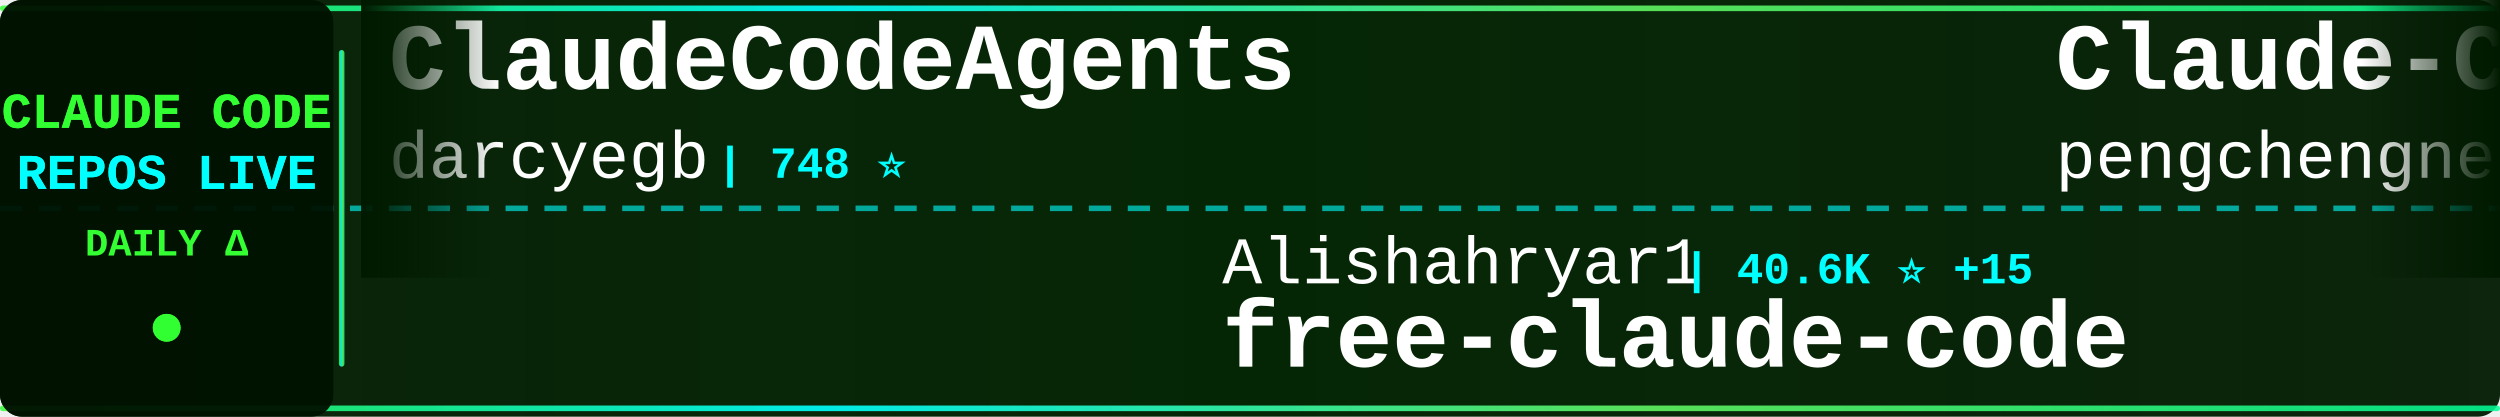
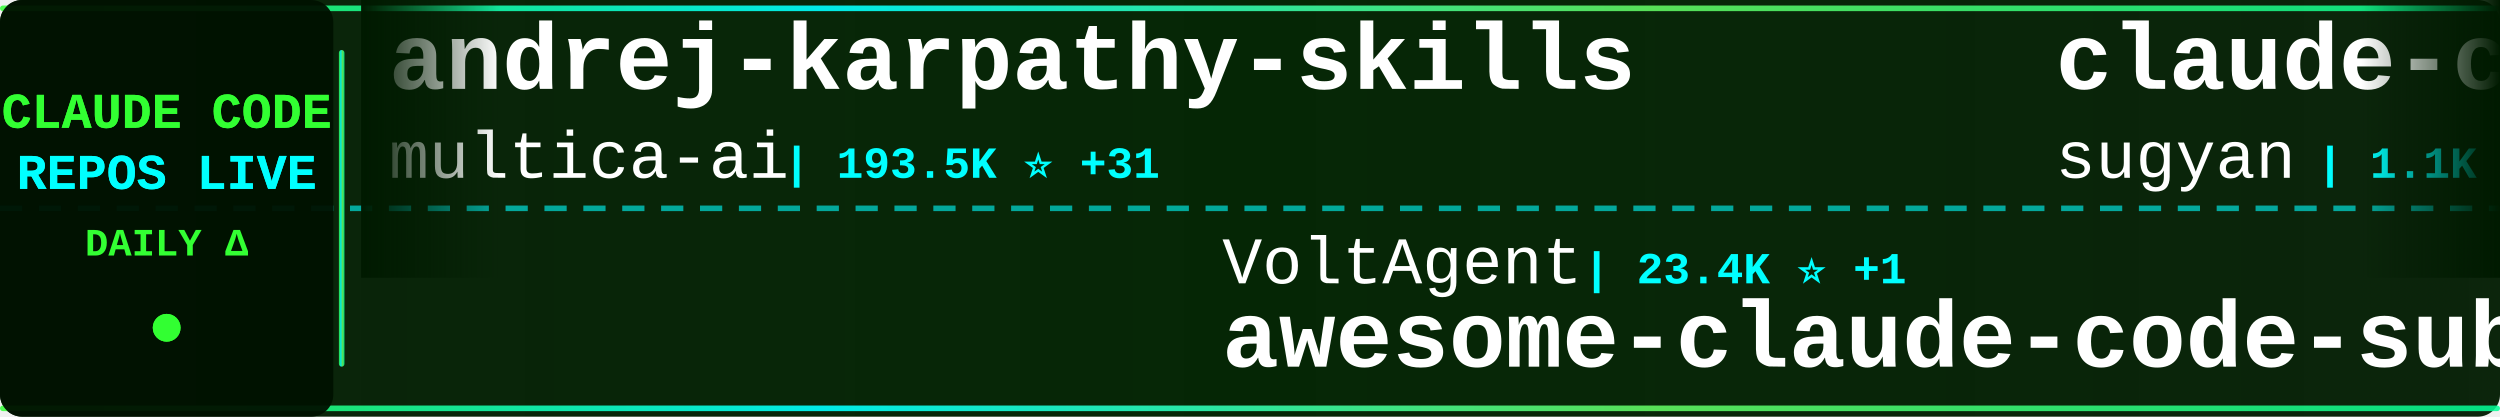
<svg xmlns="http://www.w3.org/2000/svg" width="900" height="150">
  <defs>
    <linearGradient id="tickerBg" x1="0%" y1="0%" x2="100%" y2="0%">
      <stop offset="0%" style="stop-color:#001a00;stop-opacity:0.95" />
      <stop offset="50%" style="stop-color:#002200;stop-opacity:0.98" />
      <stop offset="100%" style="stop-color:#001a00;stop-opacity:0.95" />
    </linearGradient>
    <linearGradient id="borderGrad" x1="0%" y1="0%" x2="100%" y2="0%">
      <stop offset="0%" style="stop-color:#33ff33;stop-opacity:0.85">
        <animate attributeName="stop-opacity" values="0.85;1;0.85" dur="2s" repeatCount="indefinite" />
      </stop>
      <stop offset="33%" style="stop-color:#00ffff;stop-opacity:0.9">
        <animate attributeName="stop-opacity" values="0.9;1;0.9" dur="2.2s" repeatCount="indefinite" />
      </stop>
      <stop offset="66%" style="stop-color:#66ff66;stop-opacity:0.85">
        <animate attributeName="stop-opacity" values="0.85;1;0.85" dur="1.8s" repeatCount="indefinite" />
      </stop>
      <stop offset="100%" style="stop-color:#00ff99;stop-opacity:0.85">
        <animate attributeName="stop-opacity" values="0.85;1;0.85" dur="2s" repeatCount="indefinite" />
      </stop>
    </linearGradient>
    <filter id="textGlow">
      <feGaussianBlur stdDeviation="0.1" result="coloredBlur" />
      <feMerge>
        <feMergeNode in="coloredBlur" />
        <feMergeNode in="SourceGraphic" />
      </feMerge>
    </filter>
    <filter id="metricGlow">
      <feGaussianBlur stdDeviation="0.2" result="coloredBlur" />
      <feMerge>
        <feMergeNode in="coloredBlur" />
        <feMergeNode in="SourceGraphic" />
      </feMerge>
    </filter>
    <linearGradient id="leftFade" x1="0%" y1="0%" x2="100%" y2="0%">
      <stop offset="0%" style="stop-color:#001a00;stop-opacity:1" />
      <stop offset="100%" style="stop-color:#001a00;stop-opacity:0" />
    </linearGradient>
    <linearGradient id="rightFade" x1="0%" y1="0%" x2="100%" y2="0%">
      <stop offset="0%" style="stop-color:#001a00;stop-opacity:0" />
      <stop offset="100%" style="stop-color:#001a00;stop-opacity:1" />
    </linearGradient>
  </defs>
  <rect width="900" height="150" fill="url(#tickerBg)" rx="8" />
  <rect x="0" y="2" width="900" height="2" fill="url(#borderGrad)" rx="1" />
  <rect x="0" y="146" width="900" height="2" fill="url(#borderGrad)" rx="1" />
  <line x1="0" y1="75" x2="900" y2="75" stroke="#00ffff" stroke-width="2" stroke-dasharray="8 6" opacity="0.6" />
  <rect x="0" y="0" width="120" height="150" fill="#001100" opacity="0.95" rx="8" />
  <text x="60" y="46" font-family="'Courier New', monospace" font-size="18" font-weight="bold" fill="#33ff33" text-anchor="middle" filter="url(#textGlow)">
    CLAUDE CODE
  </text>
  <text x="60" y="68" font-family="'Courier New', monospace" font-size="18" font-weight="bold" fill="#00ffff" text-anchor="middle" filter="url(#textGlow)">
    REPOS LIVE
  </text>
  <text x="60" y="92" font-family="'Courier New', monospace" font-size="14" font-weight="bold" fill="#33ff33" text-anchor="middle">
    DAILY Δ
  </text>
  <circle cx="60" cy="118" r="5" fill="#33ff33" filter="url(#metricGlow)">
    <animate attributeName="r" values="4;6;4" dur="1.5s" repeatCount="indefinite" />
    <animate attributeName="opacity" values="0.6;1;0.6" dur="1.5s" repeatCount="indefinite" />
  </circle>
  <rect x="122" y="18" width="2" height="114" fill="url(#borderGrad)" rx="1" />
  <clipPath id="tickerClip">
    <rect x="130" y="0" width="770" height="150" />
  </clipPath>
  <g clip-path="url(#tickerClip)">
    <g id="tickerItems">
      <animateTransform attributeName="transform" attributeType="XML" type="translate" from="0 0" to="-3000 0" dur="54s" repeatCount="indefinite" />
      <g transform="translate(0, 0)">
-         <text x="140" y="32" font-family="'Courier New', monospace" font-size="34" font-weight="bold" fill="#ffffff">ClaudeCodeAgents</text>
-         <text x="140" y="64" font-family="'Courier New', monospace" font-size="24" font-weight="normal" fill="#ffffff" opacity="1.0">darcyegb</text>
-         <text x="258" y="64" font-family="'Courier New', monospace" font-size="16" font-weight="bold" fill="#00ffff"> | 748 ⭐</text>
+         <text x="140" y="32" font-family="'Courier New', monospace" font-size="34" font-weight="bold" fill="#ffffff">andrej-karpathy-skills</text>
+         <text x="140" y="64" font-family="'Courier New', monospace" font-size="24" font-weight="normal" fill="#ffffff" opacity="1.0">multica-ai</text>
+         <text x="282" y="64" font-family="'Courier New', monospace" font-size="16" font-weight="bold" fill="#00ffff"> | 193.5K ⭐ +31</text>
      </g>
      <g transform="translate(300, 0)">
-         <text x="140" y="102" font-family="'Courier New', monospace" font-size="24" font-weight="normal" fill="#ffffff" opacity="1.0">Alishahryar1</text>
-         <text x="306" y="102" font-family="'Courier New', monospace" font-size="16" font-weight="bold" fill="#00ffff"> | 40.6K ⭐ +15</text>
-         <text x="140" y="132" font-family="'Courier New', monospace" font-size="34" font-weight="bold" fill="#ffffff">free-claude-code</text>
+         <text x="140" y="102" font-family="'Courier New', monospace" font-size="24" font-weight="normal" fill="#ffffff" opacity="1.0">VoltAgent</text>
+         <text x="270" y="102" font-family="'Courier New', monospace" font-size="16" font-weight="bold" fill="#00ffff"> | 23.4K ⭐ +1</text>
+         <text x="140" y="132" font-family="'Courier New', monospace" font-size="34" font-weight="bold" fill="#ffffff">awesome-claude-code-suba...</text>
      </g>
      <g transform="translate(600, 0)">
-         <text x="140" y="32" font-family="'Courier New', monospace" font-size="34" font-weight="bold" fill="#ffffff">Claude-Code</text>
-         <text x="140" y="64" font-family="'Courier New', monospace" font-size="24" font-weight="normal" fill="#ffffff" opacity="1.0">pengchengneo</text>
-         <text x="306" y="64" font-family="'Courier New', monospace" font-size="16" font-weight="bold" fill="#00ffff"> | 1.7K ⭐ +1</text>
+         <text x="140" y="32" font-family="'Courier New', monospace" font-size="34" font-weight="bold" fill="#ffffff">claude-code-webui</text>
+         <text x="140" y="64" font-family="'Courier New', monospace" font-size="24" font-weight="normal" fill="#ffffff" opacity="1.0">sugyan</text>
+         <text x="234" y="64" font-family="'Courier New', monospace" font-size="16" font-weight="bold" fill="#00ffff"> | 1.1K ⭐</text>
      </g>
      <g transform="translate(900, 0)">
-         <text x="140" y="102" font-family="'Courier New', monospace" font-size="24" font-weight="normal" fill="#ffffff" opacity="1.0">sugyan</text>
-         <text x="234" y="102" font-family="'Courier New', monospace" font-size="16" font-weight="bold" fill="#00ffff"> | 1.1K ⭐</text>
-         <text x="140" y="132" font-family="'Courier New', monospace" font-size="34" font-weight="bold" fill="#ffffff">claude-code-webui</text>
+         <text x="140" y="102" font-family="'Courier New', monospace" font-size="24" font-weight="normal" fill="#ffffff" opacity="1.0">liuup</text>
+         <text x="222" y="102" font-family="'Courier New', monospace" font-size="16" font-weight="bold" fill="#00ffff"> | 3.6K ⭐</text>
+         <text x="140" y="132" font-family="'Courier New', monospace" font-size="34" font-weight="bold" fill="#ffffff">claude-code-analysis</text>
      </g>
      <g transform="translate(1200, 0)">
-         <text x="140" y="32" font-family="'Courier New', monospace" font-size="34" font-weight="bold" fill="#ffffff">claude-code-engineering</text>
-         <text x="140" y="64" font-family="'Courier New', monospace" font-size="24" font-weight="normal" fill="#ffffff" opacity="1.0">huangjia2019</text>
-         <text x="306" y="64" font-family="'Courier New', monospace" font-size="16" font-weight="bold" fill="#00ffff"> | 990 ⭐ +2</text>
+         <text x="140" y="32" font-family="'Courier New', monospace" font-size="34" font-weight="bold" fill="#ffffff">claude-code-my-workflow</text>
+         <text x="140" y="64" font-family="'Courier New', monospace" font-size="24" font-weight="normal" fill="#ffffff" opacity="1.0">pedrohcgs</text>
+         <text x="270" y="64" font-family="'Courier New', monospace" font-size="16" font-weight="bold" fill="#00ffff"> | 1.4K ⭐</text>
      </g>
      <g transform="translate(1500, 0)">
-         <text x="140" y="102" font-family="'Courier New', monospace" font-size="24" font-weight="normal" fill="#ffffff" opacity="1.0">hangsman</text>
-         <text x="258" y="102" font-family="'Courier New', monospace" font-size="16" font-weight="bold" fill="#00ffff"> | 787 ⭐</text>
+         <text x="140" y="102" font-family="'Courier New', monospace" font-size="24" font-weight="normal" fill="#ffffff" opacity="1.0">VILA-Lab</text>
+         <text x="258" y="102" font-family="'Courier New', monospace" font-size="16" font-weight="bold" fill="#00ffff"> | 1.9K ⭐</text>
+         <text x="140" y="132" font-family="'Courier New', monospace" font-size="34" font-weight="bold" fill="#ffffff">Dive-into-Claude-Code</text>
+       </g>
+       <g transform="translate(1800, 0)">
+         <text x="140" y="32" font-family="'Courier New', monospace" font-size="34" font-weight="bold" fill="#ffffff">claude-code-settings</text>
+         <text x="140" y="64" font-family="'Courier New', monospace" font-size="24" font-weight="normal" fill="#ffffff" opacity="1.0">feiskyer</text>
+         <text x="258" y="64" font-family="'Courier New', monospace" font-size="16" font-weight="bold" fill="#00ffff"> | 1.6K ⭐</text>
+       </g>
+       <g transform="translate(2100, 0)">
+         <text x="140" y="102" font-family="'Courier New', monospace" font-size="24" font-weight="normal" fill="#ffffff" opacity="1.0">AprilNEA</text>
+         <text x="258" y="102" font-family="'Courier New', monospace" font-size="16" font-weight="bold" fill="#00ffff"> | 392 ⭐</text>
        <text x="140" y="132" font-family="'Courier New', monospace" font-size="34" font-weight="bold" fill="#ffffff">claude-code-source</text>
      </g>
-       <g transform="translate(1800, 0)">
-         <text x="140" y="32" font-family="'Courier New', monospace" font-size="34" font-weight="bold" fill="#ffffff">claude-code-proxy</text>
-         <text x="140" y="64" font-family="'Courier New', monospace" font-size="24" font-weight="normal" fill="#ffffff" opacity="1.0">fuergaosi233</text>
-         <text x="306" y="64" font-family="'Courier New', monospace" font-size="16" font-weight="bold" fill="#00ffff"> | 2.7K ⭐</text>
-       </g>
-       <g transform="translate(2100, 0)">
-         <text x="140" y="102" font-family="'Courier New', monospace" font-size="24" font-weight="normal" fill="#ffffff" opacity="1.0">diet103</text>
-         <text x="246" y="102" font-family="'Courier New', monospace" font-size="16" font-weight="bold" fill="#00ffff"> | 9.8K ⭐ +5</text>
-         <text x="140" y="132" font-family="'Courier New', monospace" font-size="34" font-weight="bold" fill="#ffffff">claude-code-infrastructu...</text>
-       </g>
      <g transform="translate(2400, 0)">
-         <text x="140" y="32" font-family="'Courier New', monospace" font-size="34" font-weight="bold" fill="#ffffff">Claude-Code-Source-Study</text>
-         <text x="140" y="64" font-family="'Courier New', monospace" font-size="24" font-weight="normal" fill="#ffffff" opacity="1.0">luyao618</text>
-         <text x="258" y="64" font-family="'Courier New', monospace" font-size="16" font-weight="bold" fill="#00ffff"> | 1.6K ⭐ +1</text>
+         <text x="140" y="32" font-family="'Courier New', monospace" font-size="34" font-weight="bold" fill="#ffffff">claude-code-hub</text>
+         <text x="140" y="64" font-family="'Courier New', monospace" font-size="24" font-weight="normal" fill="#ffffff" opacity="1.0">ding113</text>
+         <text x="246" y="64" font-family="'Courier New', monospace" font-size="16" font-weight="bold" fill="#00ffff"> | 3.3K ⭐</text>
      </g>
      <g transform="translate(2700, 0)">
-         <text x="140" y="102" font-family="'Courier New', monospace" font-size="24" font-weight="normal" fill="#ffffff" opacity="1.0">lorryjovens-hub</text>
-         <text x="342" y="102" font-family="'Courier New', monospace" font-size="16" font-weight="bold" fill="#00ffff"> | 1.7K ⭐</text>
-         <text x="140" y="132" font-family="'Courier New', monospace" font-size="34" font-weight="bold" fill="#ffffff">claude-code-rust</text>
+         <text x="140" y="102" font-family="'Courier New', monospace" font-size="24" font-weight="normal" fill="#ffffff" opacity="1.0">ponponon</text>
+         <text x="258" y="102" font-family="'Courier New', monospace" font-size="16" font-weight="bold" fill="#00ffff"> | 2.3K ⭐</text>
+         <text x="140" y="132" font-family="'Courier New', monospace" font-size="34" font-weight="bold" fill="#ffffff">claude_code_src</text>
      </g>
      <g transform="translate(3000, 0)">
-         <text x="140" y="32" font-family="'Courier New', monospace" font-size="34" font-weight="bold" fill="#ffffff">ClaudeCodeAgents</text>
-         <text x="140" y="64" font-family="'Courier New', monospace" font-size="24" font-weight="normal" fill="#ffffff" opacity="1.0">darcyegb</text>
-         <text x="258" y="64" font-family="'Courier New', monospace" font-size="16" font-weight="bold" fill="#00ffff"> | 748 ⭐</text>
+         <text x="140" y="32" font-family="'Courier New', monospace" font-size="34" font-weight="bold" fill="#ffffff">andrej-karpathy-skills</text>
+         <text x="140" y="64" font-family="'Courier New', monospace" font-size="24" font-weight="normal" fill="#ffffff" opacity="1.0">multica-ai</text>
+         <text x="282" y="64" font-family="'Courier New', monospace" font-size="16" font-weight="bold" fill="#00ffff"> | 193.5K ⭐ +31</text>
      </g>
      <g transform="translate(3300, 0)">
-         <text x="140" y="102" font-family="'Courier New', monospace" font-size="24" font-weight="normal" fill="#ffffff" opacity="1.0">Alishahryar1</text>
-         <text x="306" y="102" font-family="'Courier New', monospace" font-size="16" font-weight="bold" fill="#00ffff"> | 40.6K ⭐ +15</text>
-         <text x="140" y="132" font-family="'Courier New', monospace" font-size="34" font-weight="bold" fill="#ffffff">free-claude-code</text>
+         <text x="140" y="102" font-family="'Courier New', monospace" font-size="24" font-weight="normal" fill="#ffffff" opacity="1.0">VoltAgent</text>
+         <text x="270" y="102" font-family="'Courier New', monospace" font-size="16" font-weight="bold" fill="#00ffff"> | 23.4K ⭐ +1</text>
+         <text x="140" y="132" font-family="'Courier New', monospace" font-size="34" font-weight="bold" fill="#ffffff">awesome-claude-code-suba...</text>
      </g>
      <g transform="translate(3600, 0)">
-         <text x="140" y="32" font-family="'Courier New', monospace" font-size="34" font-weight="bold" fill="#ffffff">Claude-Code</text>
-         <text x="140" y="64" font-family="'Courier New', monospace" font-size="24" font-weight="normal" fill="#ffffff" opacity="1.0">pengchengneo</text>
-         <text x="306" y="64" font-family="'Courier New', monospace" font-size="16" font-weight="bold" fill="#00ffff"> | 1.7K ⭐ +1</text>
+         <text x="140" y="32" font-family="'Courier New', monospace" font-size="34" font-weight="bold" fill="#ffffff">claude-code-webui</text>
+         <text x="140" y="64" font-family="'Courier New', monospace" font-size="24" font-weight="normal" fill="#ffffff" opacity="1.0">sugyan</text>
+         <text x="234" y="64" font-family="'Courier New', monospace" font-size="16" font-weight="bold" fill="#00ffff"> | 1.1K ⭐</text>
      </g>
      <g transform="translate(3900, 0)">
-         <text x="140" y="102" font-family="'Courier New', monospace" font-size="24" font-weight="normal" fill="#ffffff" opacity="1.0">sugyan</text>
-         <text x="234" y="102" font-family="'Courier New', monospace" font-size="16" font-weight="bold" fill="#00ffff"> | 1.1K ⭐</text>
-         <text x="140" y="132" font-family="'Courier New', monospace" font-size="34" font-weight="bold" fill="#ffffff">claude-code-webui</text>
+         <text x="140" y="102" font-family="'Courier New', monospace" font-size="24" font-weight="normal" fill="#ffffff" opacity="1.0">liuup</text>
+         <text x="222" y="102" font-family="'Courier New', monospace" font-size="16" font-weight="bold" fill="#00ffff"> | 3.6K ⭐</text>
+         <text x="140" y="132" font-family="'Courier New', monospace" font-size="34" font-weight="bold" fill="#ffffff">claude-code-analysis</text>
      </g>
    </g>
  </g>
  <rect x="130" y="0" width="50" height="100" fill="url(#leftFade)" />
  <rect x="850" y="0" width="50" height="100" fill="url(#rightFade)" />
</svg>
